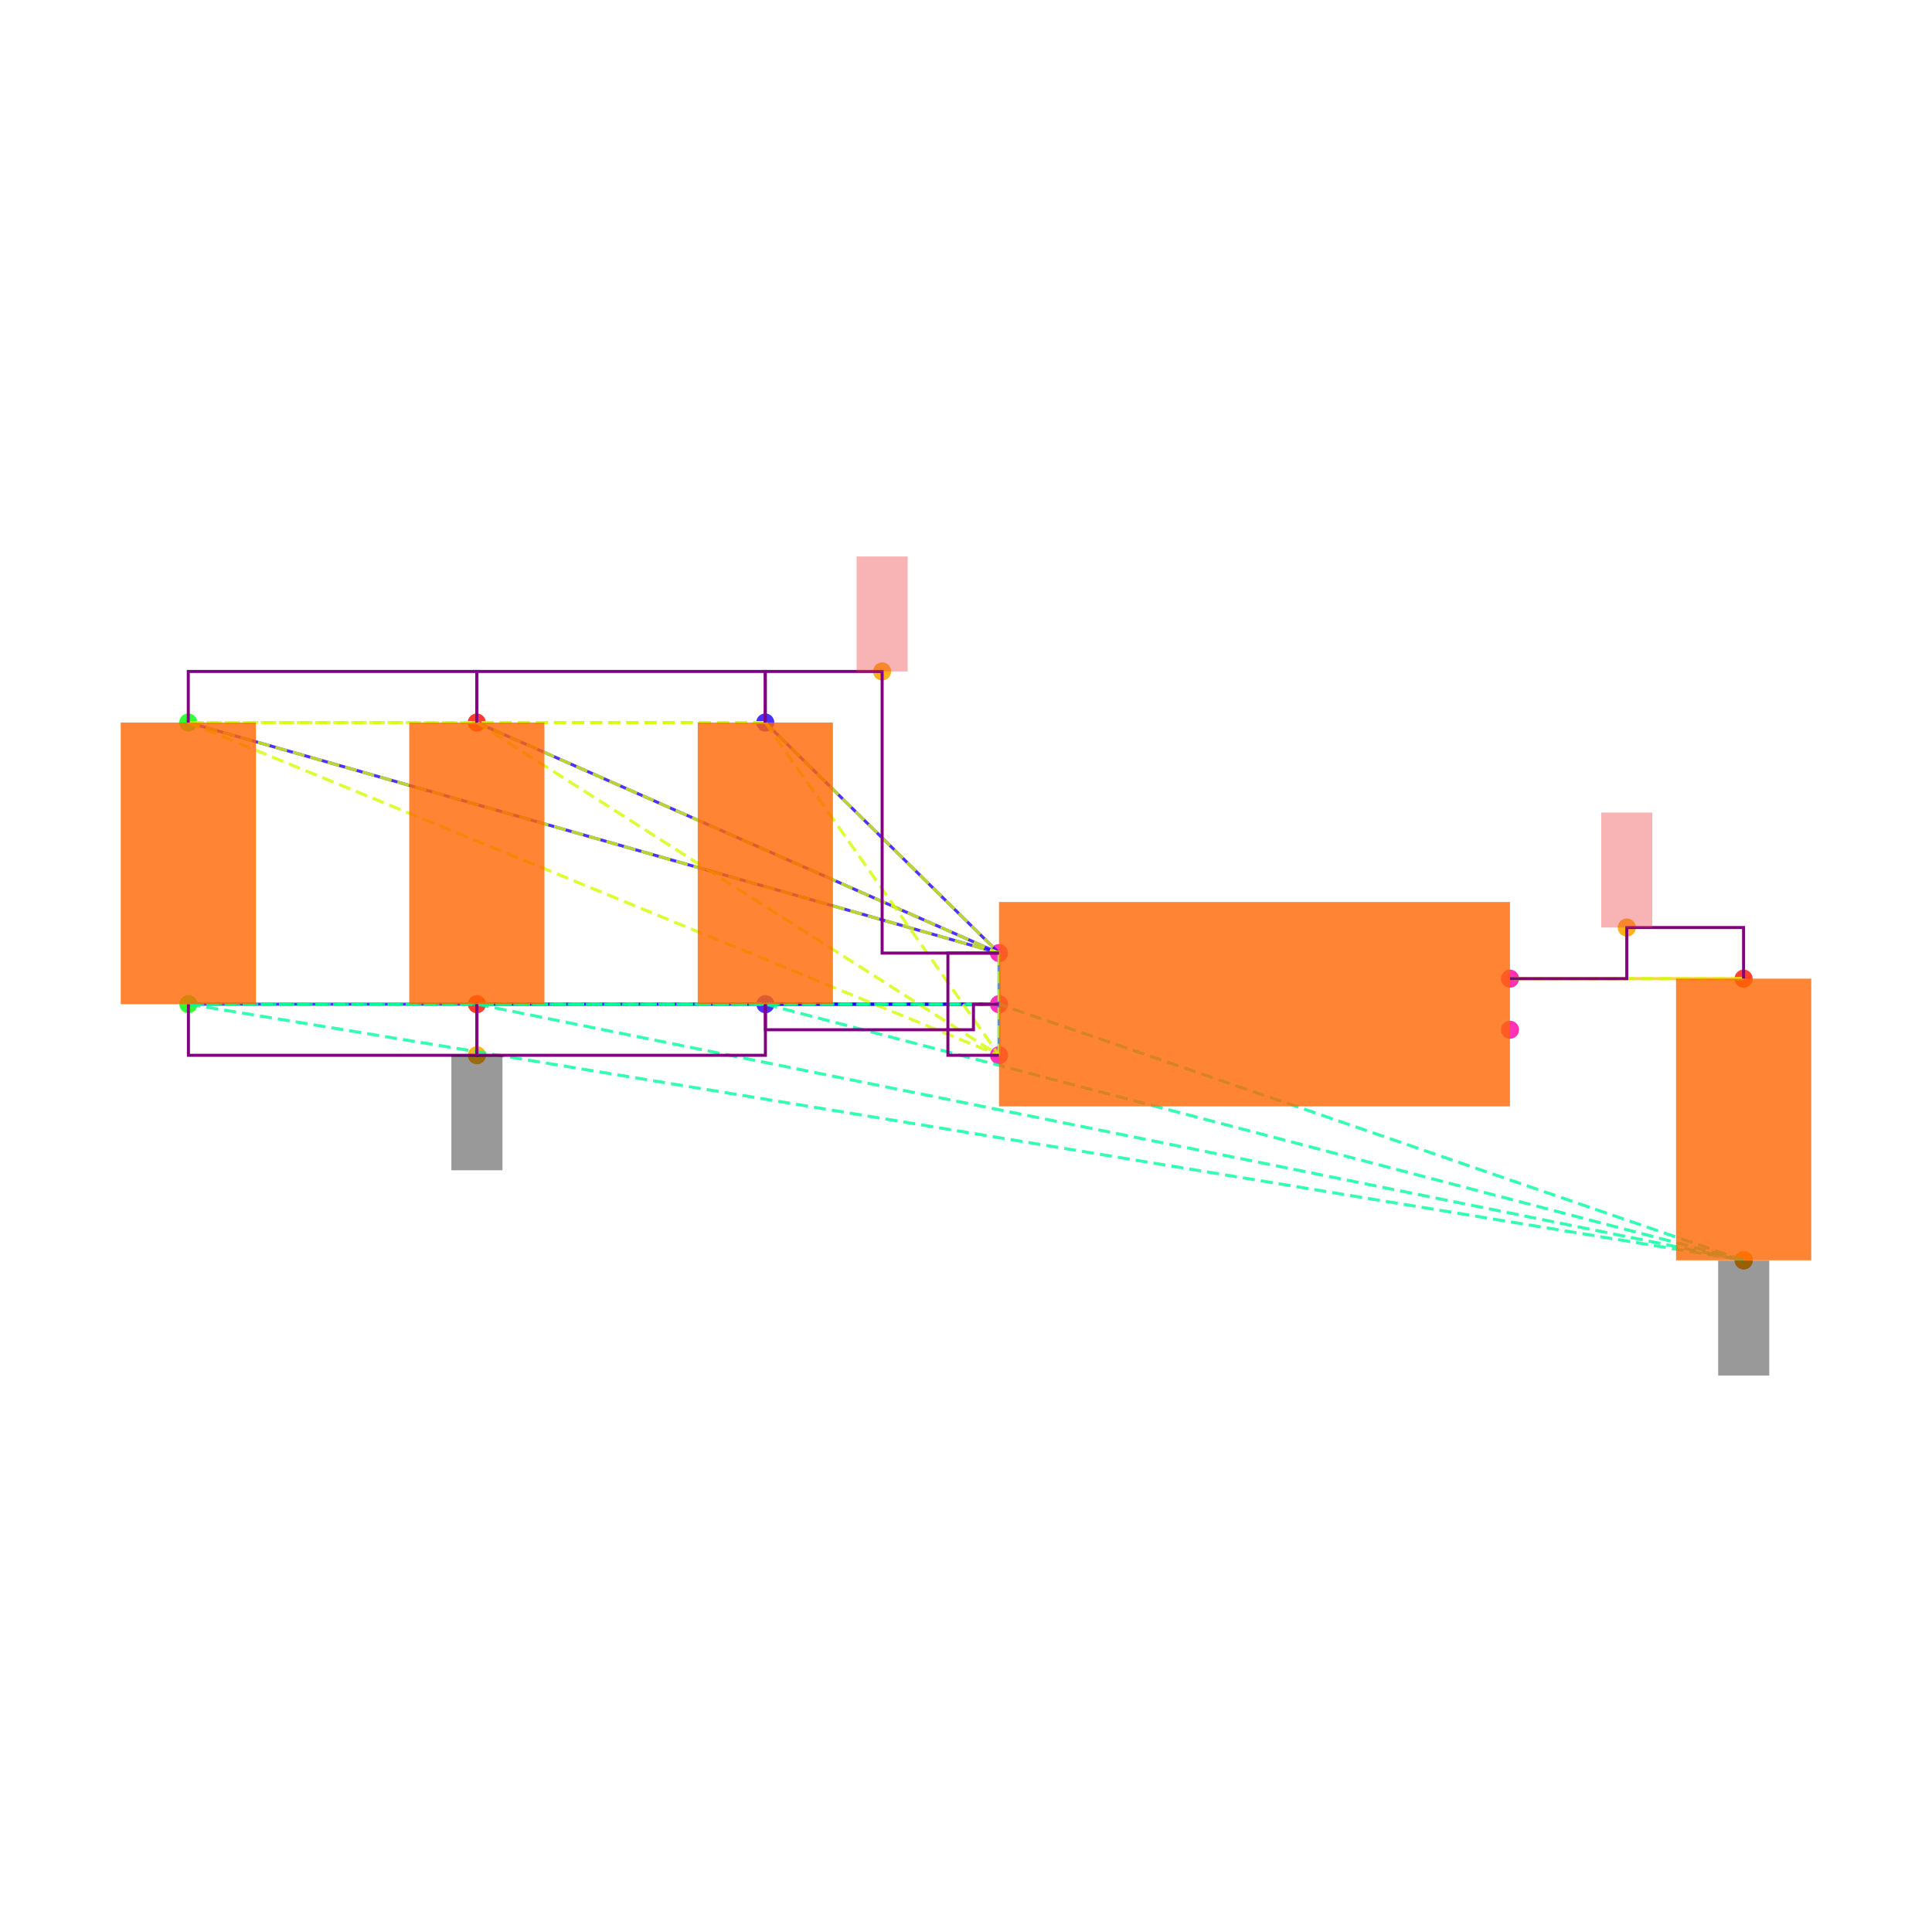
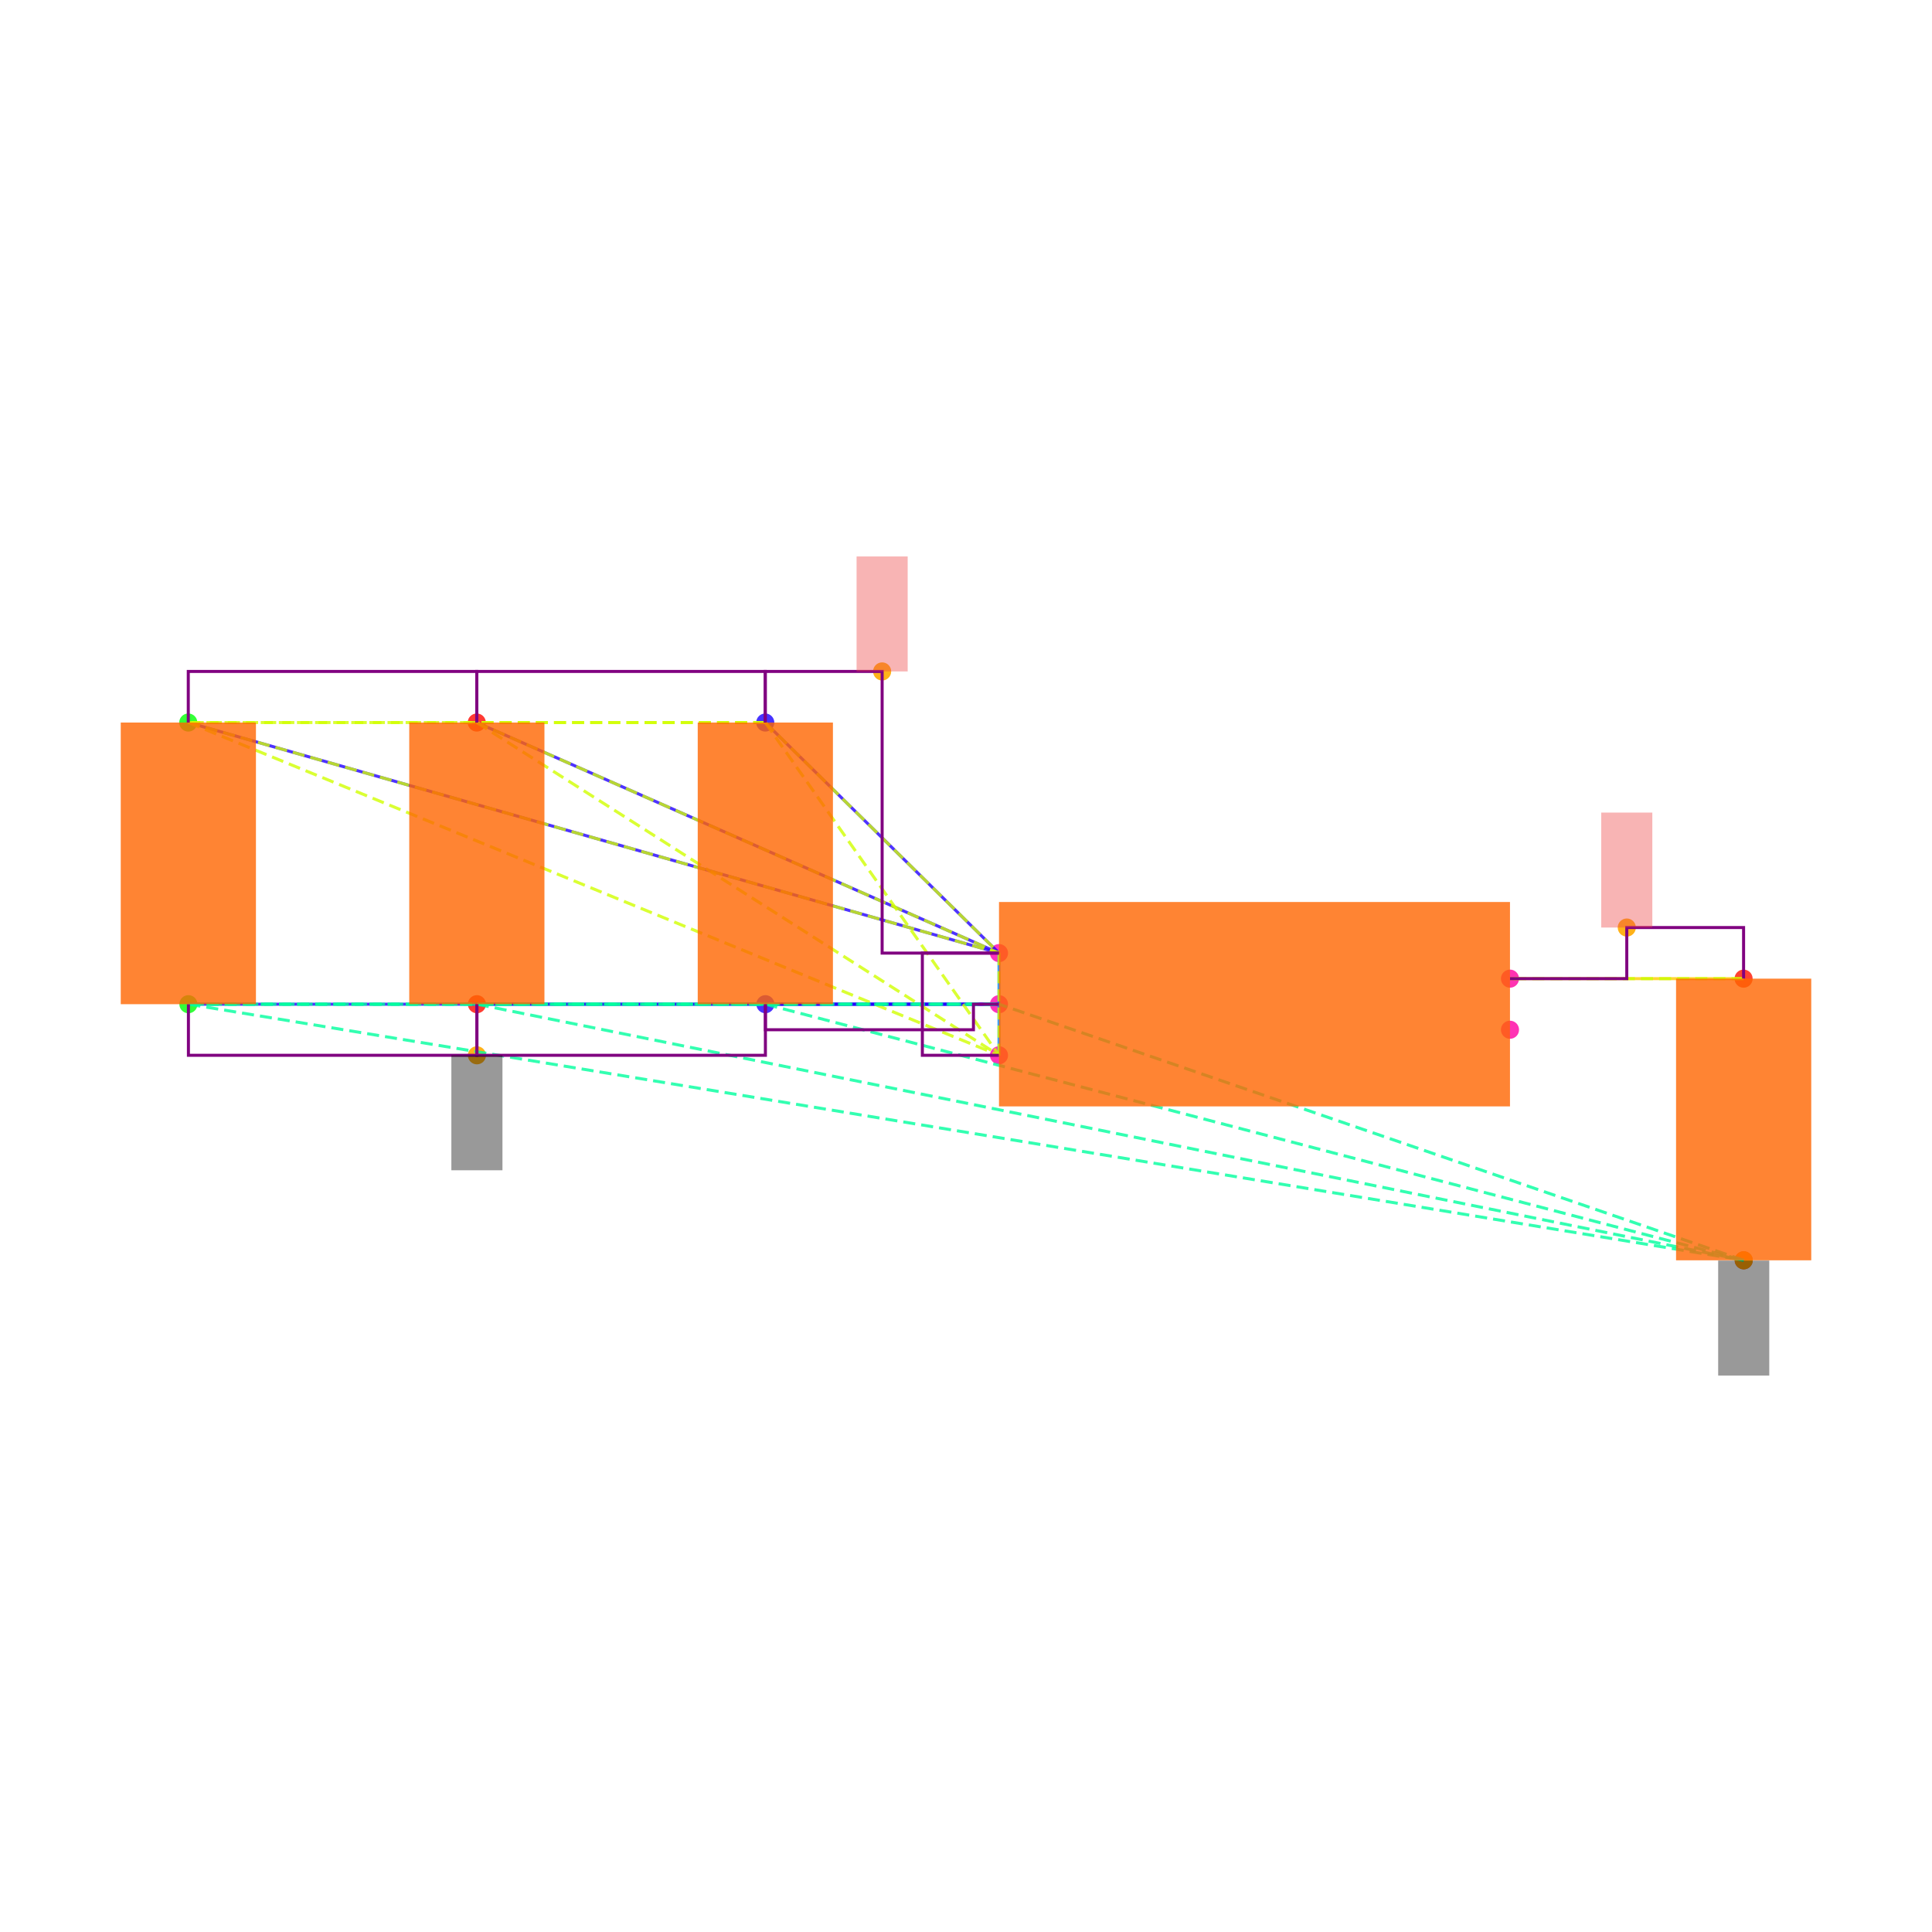
<svg xmlns="http://www.w3.org/2000/svg" width="640" height="640" viewBox="0 0 640 640">
  <rect width="100%" height="100%" fill="white" />
  <g>
    <circle data-type="point" data-label="C6.1 y+" data-x="-1.9148566499999995" data-y="1.1024186000000005" cx="253.503" cy="239.35" r="3" fill="hsl(246, 100%, 50%, 0.8)" />
  </g>
  <g>
    <circle data-type="point" data-label="C6.2 y-" data-x="-1.9143099500000003" data-y="0" cx="253.55" cy="332.653" r="3" fill="hsl(247, 100%, 50%, 0.8)" />
  </g>
  <g>
    <circle data-type="point" data-label="C1.1 y+" data-x="-4.173189849999999" data-y="1.1024186000000002" cx="62.37" cy="239.35" r="3" fill="hsl(121, 100%, 50%, 0.8)" />
  </g>
  <g>
    <circle data-type="point" data-label="C1.2 y-" data-x="-4.17264315" data-y="-2.220446049250313e-16" cx="62.416" cy="332.653" r="3" fill="hsl(122, 100%, 50%, 0.8)" />
  </g>
  <g>
    <circle data-type="point" data-label="C2.1 y+" data-x="-3.0440232499999995" data-y="1.1024186000000002" cx="157.937" cy="239.35" r="3" fill="hsl(2, 100%, 50%, 0.8)" />
  </g>
  <g>
    <circle data-type="point" data-label="C2.2 y-" data-x="-3.0434765500000003" data-y="-2.220446049250313e-16" cx="157.983" cy="332.653" r="3" fill="hsl(3, 100%, 50%, 0.8)" />
  </g>
  <g>
    <circle data-type="point" data-label="C5.1 y+" data-x="1.9143099500000003" data-y="0.09999999999999964" cx="577.584" cy="324.189" r="3" fill="hsl(5, 100%, 50%, 0.8)" />
  </g>
  <g>
    <circle data-type="point" data-label="C5.2 y-" data-x="1.9148566499999995" data-y="-1.0024186000000008" cx="577.63" cy="417.492" r="3" fill="hsl(6, 100%, 50%, 0.8)" />
  </g>
  <g>
    <circle data-type="point" data-label="U1.1 x-" data-x="-1" data-y="0.2" cx="330.932" cy="315.726" r="3" fill="hsl(319, 100%, 50%, 0.8)" />
  </g>
  <g>
    <circle data-type="point" data-label="U1.2 x-" data-x="-1" data-y="0" cx="330.932" cy="332.653" r="3" fill="hsl(320, 100%, 50%, 0.8)" />
  </g>
  <g>
    <circle data-type="point" data-label="U1.3 x-" data-x="-1" data-y="-0.2" cx="330.932" cy="349.58" r="3" fill="hsl(321, 100%, 50%, 0.8)" />
  </g>
  <g>
    <circle data-type="point" data-label="U1.4 x+" data-x="1" data-y="-0.1" cx="500.202" cy="341.116" r="3" fill="hsl(322, 100%, 50%, 0.8)" />
  </g>
  <g>
    <circle data-type="point" data-label="U1.5 x+" data-x="1" data-y="0.1" cx="500.202" cy="324.189" r="3" fill="hsl(323, 100%, 50%, 0.8)" />
  </g>
  <g>
    <circle data-type="point" data-label="anchorPoint orientation: y+" data-x="-1.4574283249999997" data-y="1.3024186000000004" cx="292.218" cy="222.423" r="3" fill="hsl(40, 100%, 50%, 0.9)" />
  </g>
  <g>
    <circle data-type="point" data-label="anchorPoint orientation: y-" data-x="-3.0434765500000003" data-y="-0.2000000000000004" cx="157.983" cy="349.58" r="3" fill="hsl(40, 100%, 50%, 0.9)" />
  </g>
  <g>
    <circle data-type="point" data-label="anchorPoint orientation: y-" data-x="1.9148566499999995" data-y="-1.0024186000000008" cx="577.63" cy="417.492" r="3" fill="hsl(40, 100%, 50%, 0.9)" />
  </g>
  <g>
    <circle data-type="point" data-label="anchorPoint orientation: y+" data-x="1.4571549750000001" data-y="0.29999999999999966" cx="538.893" cy="307.262" r="3" fill="hsl(40, 100%, 50%, 0.9)" />
  </g>
  <g>
    <polyline data-points="-1,0.2 -1.9148566499999995,1.1024186000000005" data-type="line" data-label="" points="330.932,315.726 253.503,239.35" fill="none" stroke="hsl(248, 100%, 50%, 0.8)" stroke-width="1" />
  </g>
  <g>
    <polyline data-points="-1,0.2 -4.173189849999999,1.1024186000000002" data-type="line" data-label="" points="330.932,315.726 62.37,239.35" fill="none" stroke="hsl(248, 100%, 50%, 0.8)" stroke-width="1" />
  </g>
  <g>
    <polyline data-points="-1,0.2 -3.0440232499999995,1.1024186000000002" data-type="line" data-label="" points="330.932,315.726 157.937,239.35" fill="none" stroke="hsl(248, 100%, 50%, 0.8)" stroke-width="1" />
  </g>
  <g>
    <polyline data-points="-1,0 -1.9143099500000003,0" data-type="line" data-label="" points="330.932,332.653 253.55,332.653" fill="none" stroke="hsl(248, 100%, 50%, 0.8)" stroke-width="1" />
  </g>
  <g>
    <polyline data-points="-1,0 -4.17264315,-2.220446049250313e-16" data-type="line" data-label="" points="330.932,332.653 62.416,332.653" fill="none" stroke="hsl(248, 100%, 50%, 0.8)" stroke-width="1" />
  </g>
  <g>
    <polyline data-points="-1,0 -3.0434765500000003,-2.220446049250313e-16" data-type="line" data-label="" points="330.932,332.653 157.983,332.653" fill="none" stroke="hsl(248, 100%, 50%, 0.8)" stroke-width="1" />
  </g>
  <g>
    <polyline data-points="-1,-0.2 -1,0.2" data-type="line" data-label="" points="330.932,349.58 330.932,315.726" fill="none" stroke="hsl(208, 100%, 50%, 0.8)" stroke-width="1" />
  </g>
  <g>
    <polyline data-points="1,0.1 1.9143099500000003,0.09999999999999964" data-type="line" data-label="" points="500.202,324.189 577.584,324.189" fill="none" stroke="hsl(48, 100%, 50%, 0.8)" stroke-width="1" />
  </g>
  <g>
    <polyline data-points="-1.9148566499999995,1.1024186000000005 -4.173189849999999,1.1024186000000002" data-type="line" data-label="" points="253.503,239.35 62.37,239.35" fill="none" stroke="hsl(71, 100%, 50%, 0.8)" stroke-width="1" stroke-dasharray="4 2" />
  </g>
  <g>
    <polyline data-points="-1.9148566499999995,1.1024186000000005 -3.0440232499999995,1.1024186000000002" data-type="line" data-label="" points="253.503,239.35 157.937,239.35" fill="none" stroke="hsl(71, 100%, 50%, 0.8)" stroke-width="1" stroke-dasharray="4 2" />
  </g>
  <g>
    <polyline data-points="-1.9148566499999995,1.1024186000000005 -1,0.2" data-type="line" data-label="" points="253.503,239.35 330.932,315.726" fill="none" stroke="hsl(71, 100%, 50%, 0.8)" stroke-width="1" stroke-dasharray="4 2" />
  </g>
  <g>
    <polyline data-points="-1.9148566499999995,1.1024186000000005 -1,-0.2" data-type="line" data-label="" points="253.503,239.35 330.932,349.58" fill="none" stroke="hsl(71, 100%, 50%, 0.8)" stroke-width="1" stroke-dasharray="4 2" />
  </g>
  <g>
    <polyline data-points="-4.173189849999999,1.1024186000000002 -3.0440232499999995,1.1024186000000002" data-type="line" data-label="" points="62.37,239.35 157.937,239.35" fill="none" stroke="hsl(71, 100%, 50%, 0.8)" stroke-width="1" stroke-dasharray="4 2" />
  </g>
  <g>
    <polyline data-points="-4.173189849999999,1.1024186000000002 -1,0.2" data-type="line" data-label="" points="62.37,239.35 330.932,315.726" fill="none" stroke="hsl(71, 100%, 50%, 0.8)" stroke-width="1" stroke-dasharray="4 2" />
  </g>
  <g>
    <polyline data-points="-4.173189849999999,1.1024186000000002 -1,-0.2" data-type="line" data-label="" points="62.37,239.35 330.932,349.58" fill="none" stroke="hsl(71, 100%, 50%, 0.8)" stroke-width="1" stroke-dasharray="4 2" />
  </g>
  <g>
    <polyline data-points="-3.0440232499999995,1.1024186000000002 -1,0.2" data-type="line" data-label="" points="157.937,239.35 330.932,315.726" fill="none" stroke="hsl(71, 100%, 50%, 0.8)" stroke-width="1" stroke-dasharray="4 2" />
  </g>
  <g>
    <polyline data-points="-3.0440232499999995,1.1024186000000002 -1,-0.2" data-type="line" data-label="" points="157.937,239.35 330.932,349.58" fill="none" stroke="hsl(71, 100%, 50%, 0.8)" stroke-width="1" stroke-dasharray="4 2" />
  </g>
  <g>
    <polyline data-points="-1,0.2 -1,-0.2" data-type="line" data-label="" points="330.932,315.726 330.932,349.58" fill="none" stroke="hsl(71, 100%, 50%, 0.8)" stroke-width="1" stroke-dasharray="4 2" />
  </g>
  <g>
    <polyline data-points="-1.9143099500000003,0 -4.17264315,-2.220446049250313e-16" data-type="line" data-label="" points="253.55,332.653 62.416,332.653" fill="none" stroke="hsl(157, 100%, 50%, 0.8)" stroke-width="1" stroke-dasharray="4 2" />
  </g>
  <g>
    <polyline data-points="-1.9143099500000003,0 -3.0434765500000003,-2.220446049250313e-16" data-type="line" data-label="" points="253.55,332.653 157.983,332.653" fill="none" stroke="hsl(157, 100%, 50%, 0.8)" stroke-width="1" stroke-dasharray="4 2" />
  </g>
  <g>
    <polyline data-points="-1.9143099500000003,0 1.9148566499999995,-1.0024186000000008" data-type="line" data-label="" points="253.55,332.653 577.63,417.492" fill="none" stroke="hsl(157, 100%, 50%, 0.8)" stroke-width="1" stroke-dasharray="4 2" />
  </g>
  <g>
    <polyline data-points="-1.9143099500000003,0 -1,0" data-type="line" data-label="" points="253.55,332.653 330.932,332.653" fill="none" stroke="hsl(157, 100%, 50%, 0.8)" stroke-width="1" stroke-dasharray="4 2" />
  </g>
  <g>
    <polyline data-points="-4.17264315,-2.220446049250313e-16 -3.0434765500000003,-2.220446049250313e-16" data-type="line" data-label="" points="62.416,332.653 157.983,332.653" fill="none" stroke="hsl(157, 100%, 50%, 0.8)" stroke-width="1" stroke-dasharray="4 2" />
  </g>
  <g>
    <polyline data-points="-4.17264315,-2.220446049250313e-16 1.9148566499999995,-1.0024186000000008" data-type="line" data-label="" points="62.416,332.653 577.63,417.492" fill="none" stroke="hsl(157, 100%, 50%, 0.8)" stroke-width="1" stroke-dasharray="4 2" />
  </g>
  <g>
    <polyline data-points="-4.17264315,-2.220446049250313e-16 -1,0" data-type="line" data-label="" points="62.416,332.653 330.932,332.653" fill="none" stroke="hsl(157, 100%, 50%, 0.8)" stroke-width="1" stroke-dasharray="4 2" />
  </g>
  <g>
    <polyline data-points="-3.0434765500000003,-2.220446049250313e-16 1.9148566499999995,-1.0024186000000008" data-type="line" data-label="" points="157.983,332.653 577.63,417.492" fill="none" stroke="hsl(157, 100%, 50%, 0.8)" stroke-width="1" stroke-dasharray="4 2" />
  </g>
  <g>
    <polyline data-points="-3.0434765500000003,-2.220446049250313e-16 -1,0" data-type="line" data-label="" points="157.983,332.653 330.932,332.653" fill="none" stroke="hsl(157, 100%, 50%, 0.8)" stroke-width="1" stroke-dasharray="4 2" />
  </g>
  <g>
    <polyline data-points="1.9148566499999995,-1.0024186000000008 -1,0" data-type="line" data-label="" points="577.63,417.492 330.932,332.653" fill="none" stroke="hsl(157, 100%, 50%, 0.8)" stroke-width="1" stroke-dasharray="4 2" />
  </g>
  <g>
    <polyline data-points="1.9143099500000003,0.09999999999999964 1,0.1" data-type="line" data-label="" points="577.584,324.189 500.202,324.189" fill="none" stroke="hsl(73, 100%, 50%, 0.8)" stroke-width="1" stroke-dasharray="4 2" />
  </g>
  <g>
    <polyline data-points="-3.0440232499999995,1.1024186000000002 -3.0440232499999995,1.3024186000000004 -4.173189849999999,1.3024186000000004 -4.173189849999999,1.1024186000000002" data-type="line" data-label="" points="157.937,239.35 157.937,222.423 62.37,222.423 62.37,239.35" fill="none" stroke="purple" stroke-width="1" />
  </g>
  <g>
    <polyline data-points="-1.9148566499999995,1.1024186000000002 -1.9148566499999995,1.3024186000000004 -3.0440232499999995,1.3024186000000004 -3.0440232499999995,1.1024186000000002" data-type="line" data-label="" points="253.503,239.35 253.503,222.423 157.937,222.423 157.937,239.35" fill="none" stroke="purple" stroke-width="1" />
  </g>
  <g>
    <polyline data-points="-1,0.20000000000000018 -1.4574283249999997,0.20000000000000018 -1.4574283249999997,1.3024186000000004 -1.9148566499999995,1.3024186000000004 -1.9148566499999995,1.1024186000000005" data-type="line" data-label="" points="330.932,315.726 292.218,315.726 292.218,222.423 253.503,222.423 253.503,239.35" fill="none" stroke="purple" stroke-width="1" />
  </g>
  <g>
-     <polyline data-points="-1,-0.2 -1.2,-0.2 -1.2,0.2 -1,0.2" data-type="line" data-label="" points="330.932,349.58 314.005,349.58 314.005,315.726 330.932,315.726" fill="none" stroke="purple" stroke-width="1" />
+     <polyline data-points="-1,-0.2 -1.3,-0.2 -1.3,0.2 -1,0.2" data-type="line" data-label="" points="330.932,349.58 305.542,349.58 305.542,315.726 330.932,315.726" fill="none" stroke="purple" stroke-width="1" />
  </g>
  <g>
    <polyline data-points="-3.0434765500000003,-2.220446049250313e-16 -3.0434765500000003,-0.2000000000000004 -4.17264315,-0.2000000000000004 -4.17264315,-2.220446049250313e-16" data-type="line" data-label="" points="157.983,332.653 157.983,349.58 62.416,349.58 62.416,332.653" fill="none" stroke="purple" stroke-width="1" />
  </g>
  <g>
    <polyline data-points="-1.9143099500000003,-2.220446049250313e-16 -1.9143099500000003,-0.2000000000000004 -3.0434765500000003,-0.2000000000000004 -3.0434765500000003,-2.220446049250313e-16" data-type="line" data-label="" points="253.55,332.653 253.55,349.58 157.983,349.58 157.983,332.653" fill="none" stroke="purple" stroke-width="1" />
  </g>
  <g>
    <polyline data-points="-1,0 -1.0999999999999999,0 -1.0999999999999999,-0.09999999999999995 -1.9143099500000003,-0.09999999999999995 -1.9143099500000003,0" data-type="line" data-label="" points="330.932,332.653 322.469,332.653 322.469,341.116 253.55,341.116 253.55,332.653" fill="none" stroke="purple" stroke-width="1" />
  </g>
  <g>
    <polyline data-points="1,0.1 1.4571549750000001,0.1 1.4571549750000001,0.29999999999999966 1.9143099500000003,0.29999999999999966 1.9143099500000003,0.09999999999999964" data-type="line" data-label="" points="500.202,324.189 538.893,324.189 538.893,307.262 577.584,307.262 577.584,324.189" fill="none" stroke="purple" stroke-width="1" />
  </g>
  <g>
    <rect data-type="rect" data-label="schematic_component_0" data-x="-1.9145832999999999" data-y="0.5512093000000002" x="231.133" y="239.35" width="44.786" height="93.303" fill="hsl(24, 100%, 50%, 0.8)" stroke="black" stroke-width="0.012" />
  </g>
  <g>
    <rect data-type="rect" data-label="schematic_component_1" data-x="-4.1729164999999995" data-y="0.5512093" x="40" y="239.35" width="44.786" height="93.303" fill="hsl(24, 100%, 50%, 0.8)" stroke="black" stroke-width="0.012" />
  </g>
  <g>
    <rect data-type="rect" data-label="schematic_component_2" data-x="-3.0437499" data-y="0.5512093" x="135.567" y="239.35" width="44.786" height="93.303" fill="hsl(24, 100%, 50%, 0.8)" stroke="black" stroke-width="0.012" />
  </g>
  <g>
    <rect data-type="rect" data-label="schematic_component_3" data-x="1.9145832999999999" data-y="-0.4512093000000006" x="555.214" y="324.189" width="44.786" height="93.303" fill="hsl(24, 100%, 50%, 0.8)" stroke="black" stroke-width="0.012" />
  </g>
  <g>
    <rect data-type="rect" data-label="schematic_component_4" data-x="0" data-y="0" x="330.932" y="298.799" width="169.27" height="67.708" fill="hsl(24, 100%, 50%, 0.8)" stroke="black" stroke-width="0.012" />
  </g>
  <g>
    <rect data-type="rect" data-label="netId: VSYS globalConnNetId: connectivity_net0" data-x="-1.4574283249999997" data-y="1.5274186000000005" x="283.754" y="184.337" width="16.927" height="38.086" fill="#ef444466" stroke="#ef4444" stroke-width="0.012" />
  </g>
  <g>
    <rect data-type="rect" data-label="netId: GND globalConnNetId: connectivity_net1" data-x="-3.0434765500000003" data-y="-0.4250000000000004" x="149.519" y="349.58" width="16.927" height="38.086" fill="#00000066" stroke="#000000" stroke-width="0.012" />
  </g>
  <g>
    <rect data-type="rect" data-label="netId: GND globalConnNetId: connectivity_net1" data-x="1.9148566499999995" data-y="-1.2284186000000008" x="569.167" y="417.577" width="16.927" height="38.086" fill="#00000066" stroke="#000000" stroke-width="0.012" />
  </g>
  <g>
    <rect data-type="rect" data-label="netId: V3_3 globalConnNetId: connectivity_net2" data-x="1.4571549750000001" data-y="0.5249999999999997" x="530.429" y="269.177" width="16.927" height="38.086" fill="#ef444466" stroke="#ef4444" stroke-width="0.012" />
  </g>
  <g id="crosshair" style="display: none">
    <line id="crosshair-h" y1="0" y2="640" stroke="#666" stroke-width="0.5" />
    <line id="crosshair-v" x1="0" x2="640" stroke="#666" stroke-width="0.5" />
    <text id="coordinates" font-family="monospace" font-size="12" fill="#666" />
  </g>
</svg>
